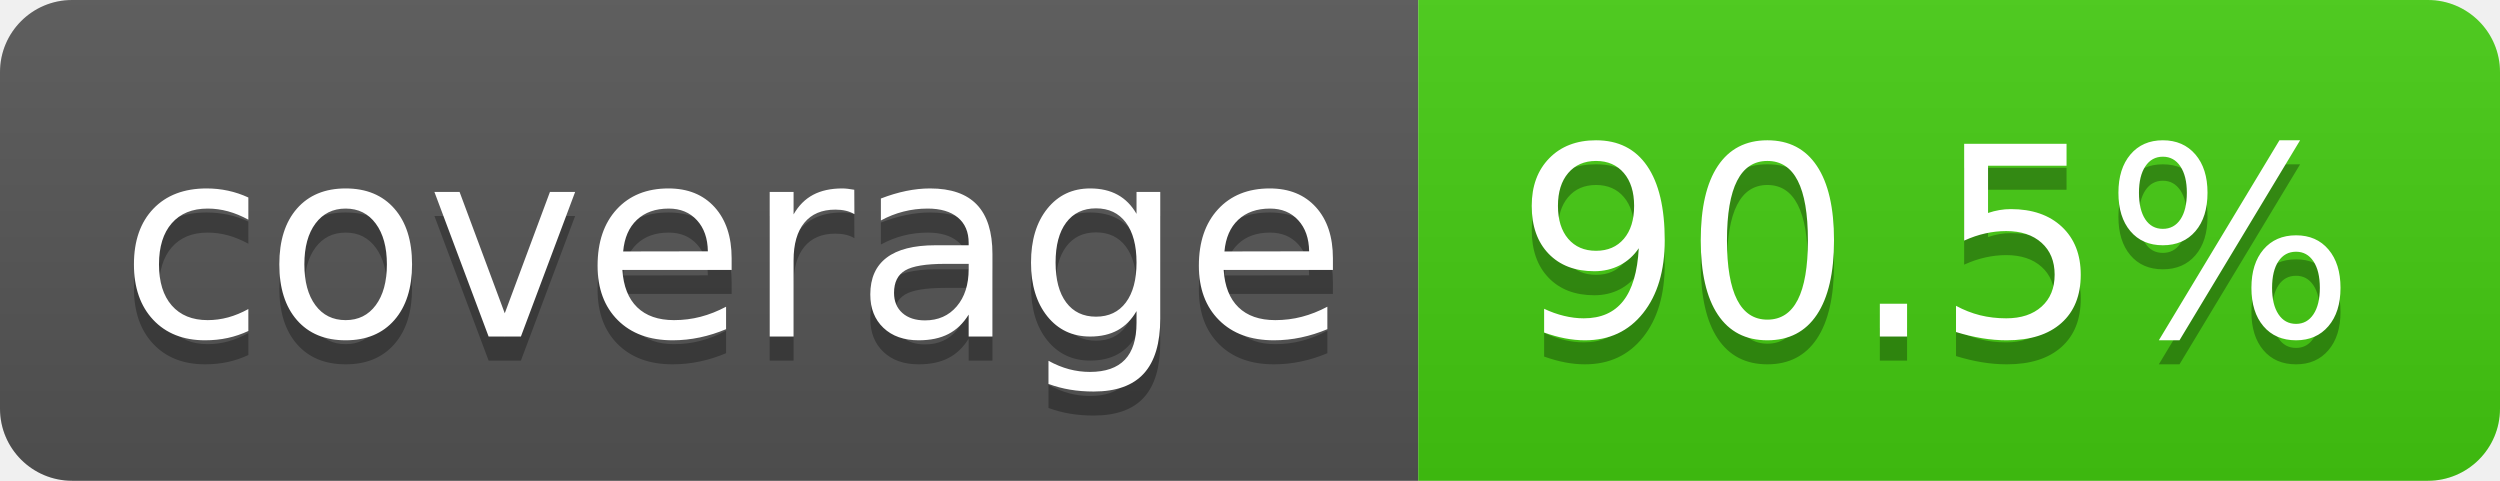
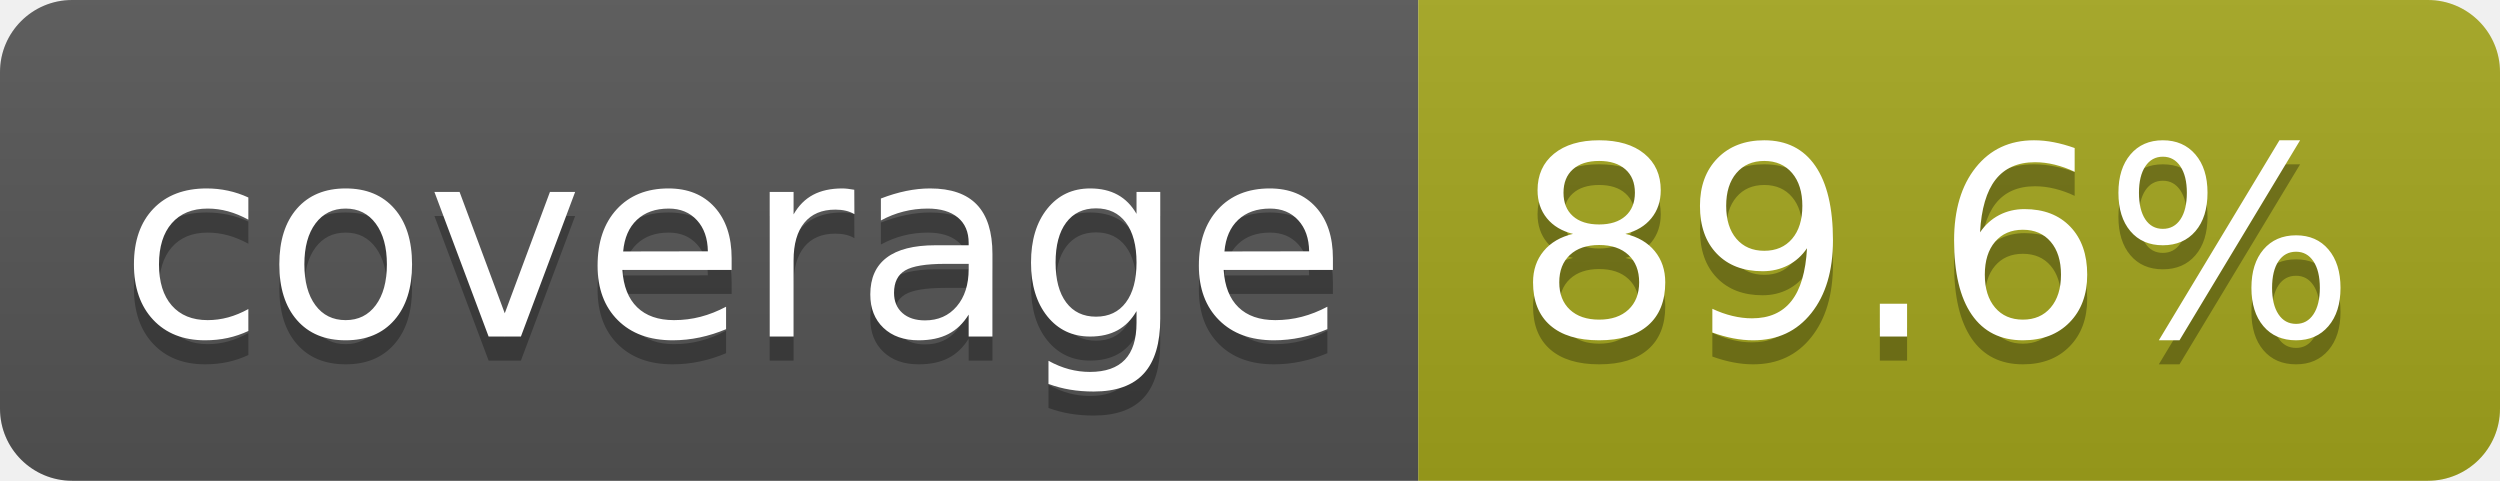
- <svg xmlns="http://www.w3.org/2000/svg" width="104" height="20" role="img" aria-label="coverage: 90.5%">
+ <svg xmlns="http://www.w3.org/2000/svg" width="104" height="20" role="img" aria-label="coverage: 89.6%">
  <linearGradient id="s" x2="0" y2="100%">
    <stop offset="0" stop-color="#bbb" stop-opacity=".1" />
    <stop offset="1" stop-opacity=".1" />
  </linearGradient>
  <clipPath id="r">
    <rect width="104" height="20" rx="3" fill="#fff" />
  </clipPath>
  <g clip-path="url(#r)">
    <rect width="59" height="20" fill="#555" />
-     <rect x="59" width="45" height="20" fill="#4c1" />
+     <rect x="59" width="45" height="20" fill="#a4a61d" />
    <rect width="104" height="20" fill="url(#s)" />
  </g>
  <g fill="#fff" text-anchor="middle" font-family="Verdana,Geneva,DejaVu Sans,sans-serif" text-rendering="geometricPrecision" font-size="110">
    <text aria-hidden="true" x="305" y="150" fill="#010101" fill-opacity=".3" transform="scale(.1)" textLength="490">coverage</text>
    <text x="305" y="140" transform="scale(.1)" fill="#fff" textLength="490">coverage</text>
-     <text aria-hidden="true" x="805" y="150" fill="#010101" fill-opacity=".3" transform="scale(.1)" textLength="350">90.5%</text>
-     <text x="805" y="140" transform="scale(.1)" fill="#fff" textLength="350">90.5%</text>
+     <text aria-hidden="true" x="805" y="150" fill="#010101" fill-opacity=".3" transform="scale(.1)" textLength="350">89.6%</text>
+     <text x="805" y="140" transform="scale(.1)" fill="#fff" textLength="350">89.6%</text>
  </g>
</svg>
